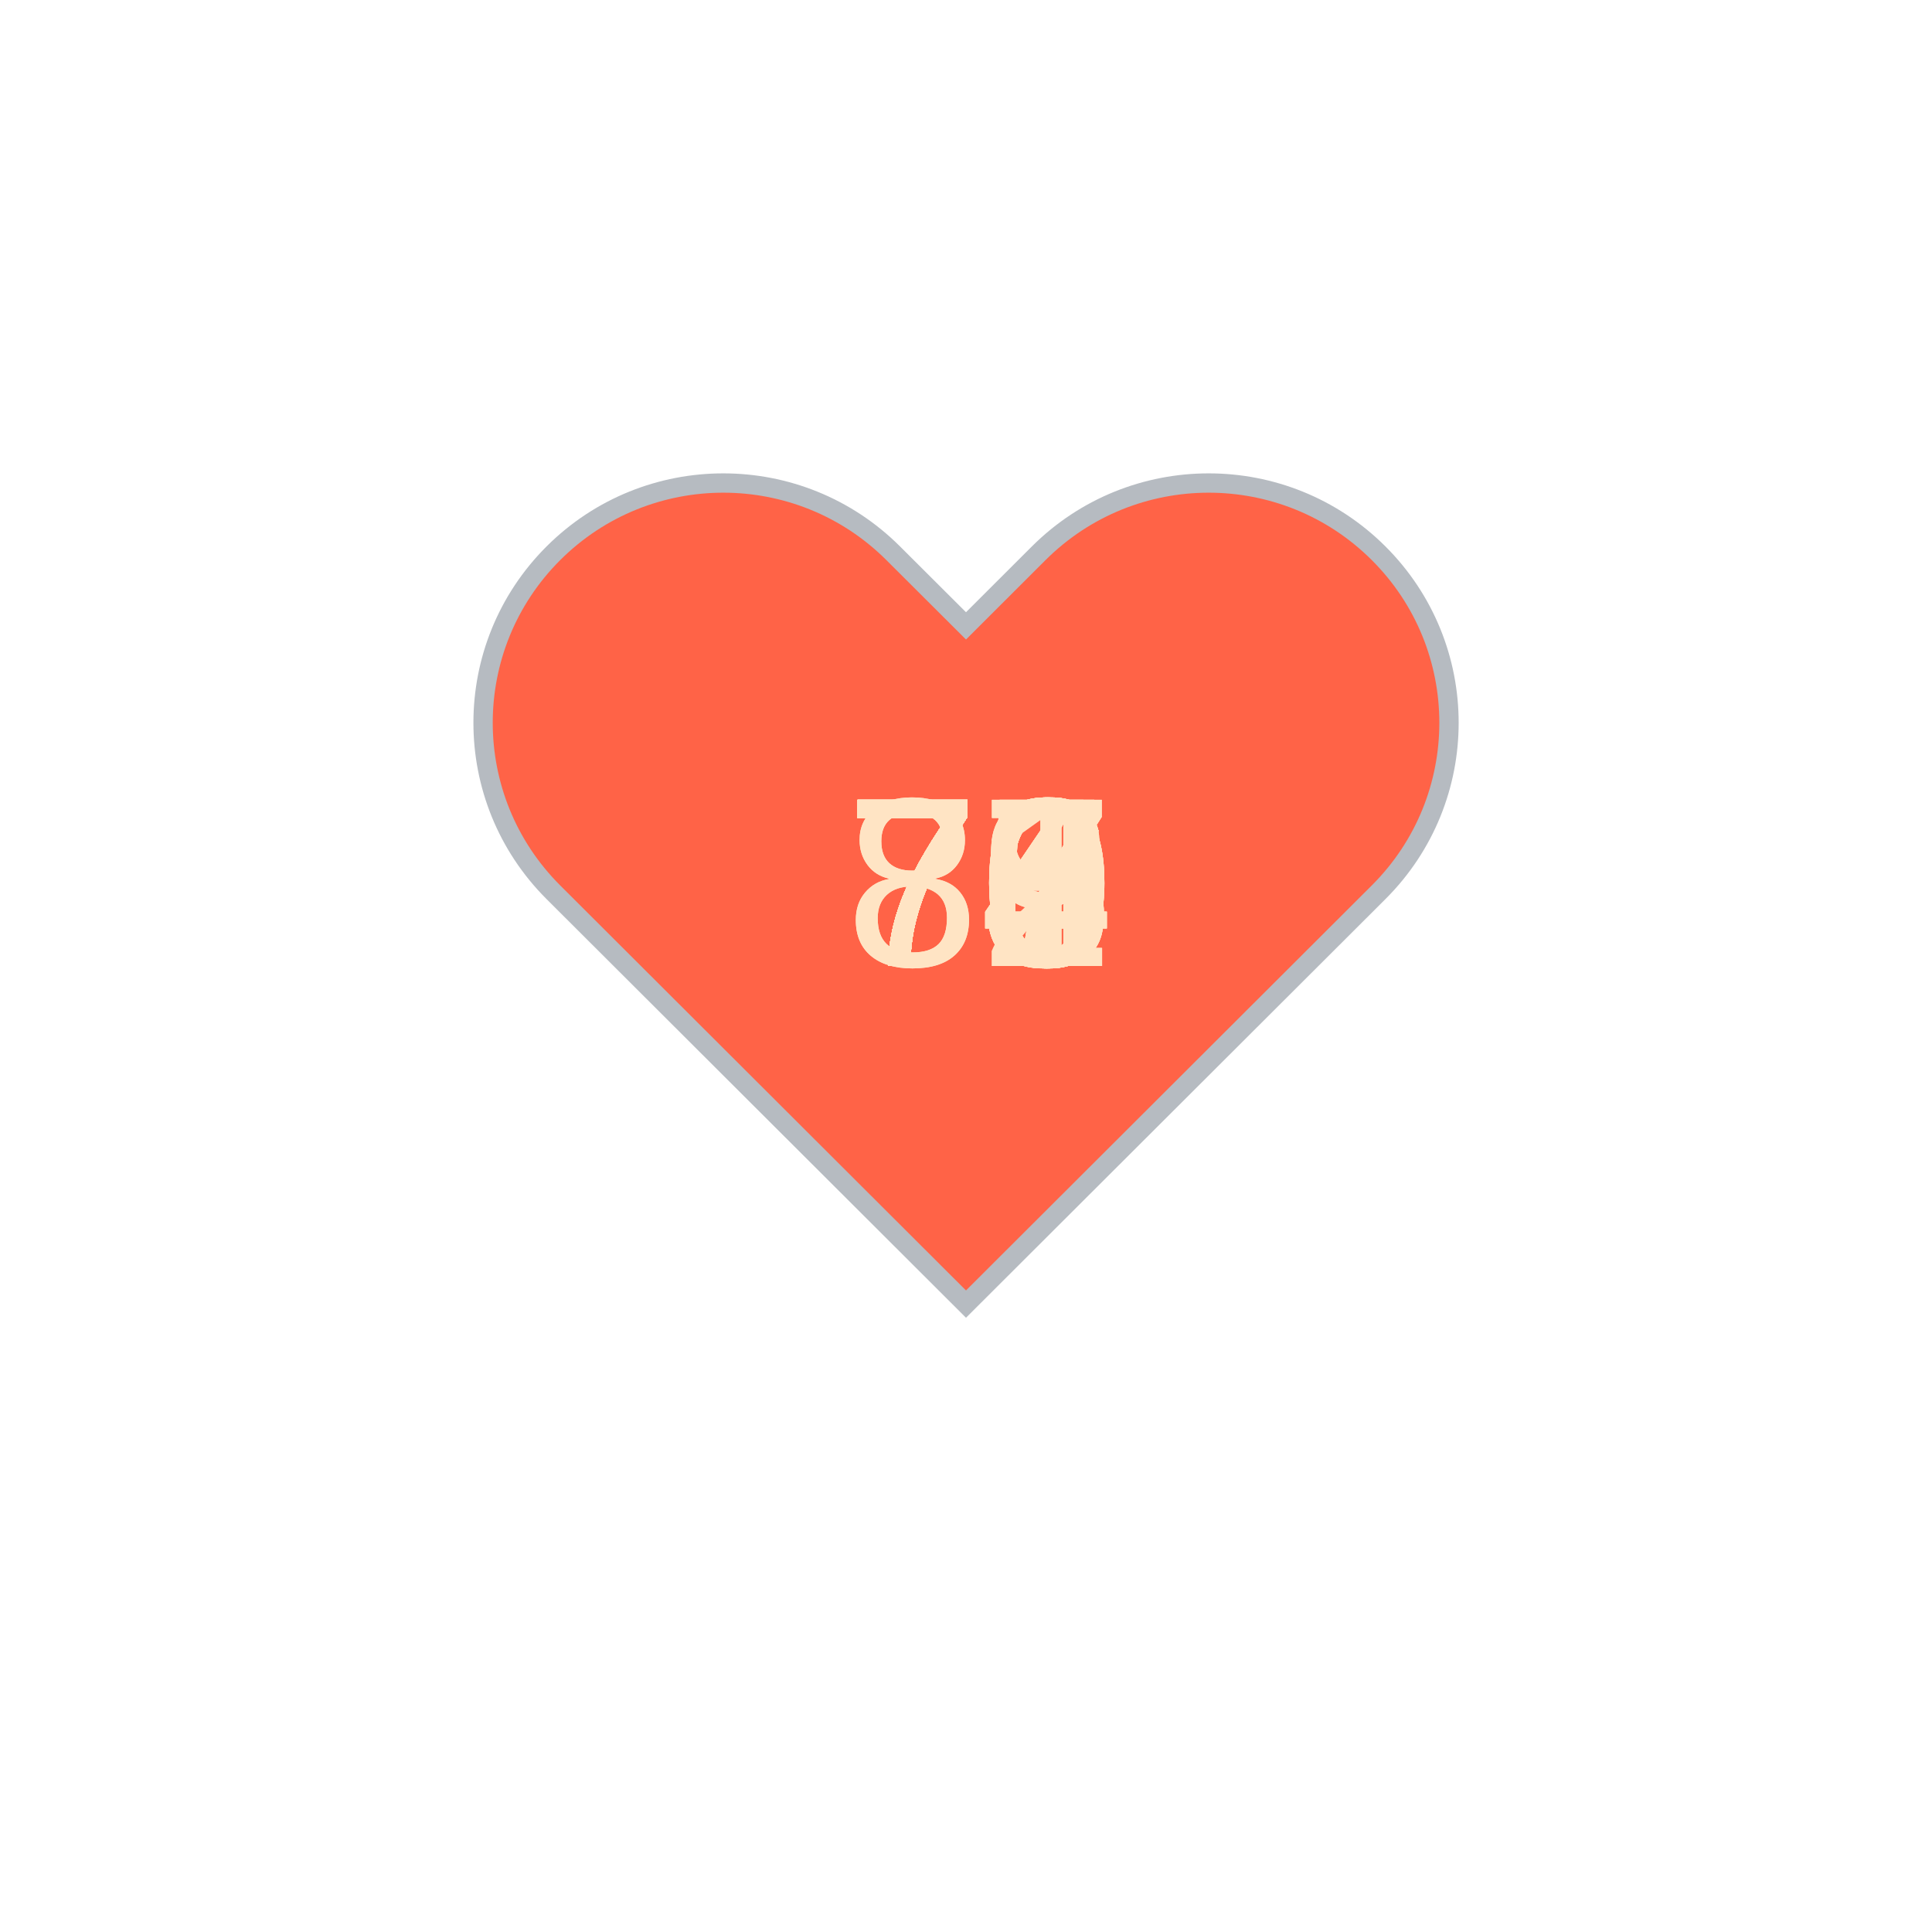
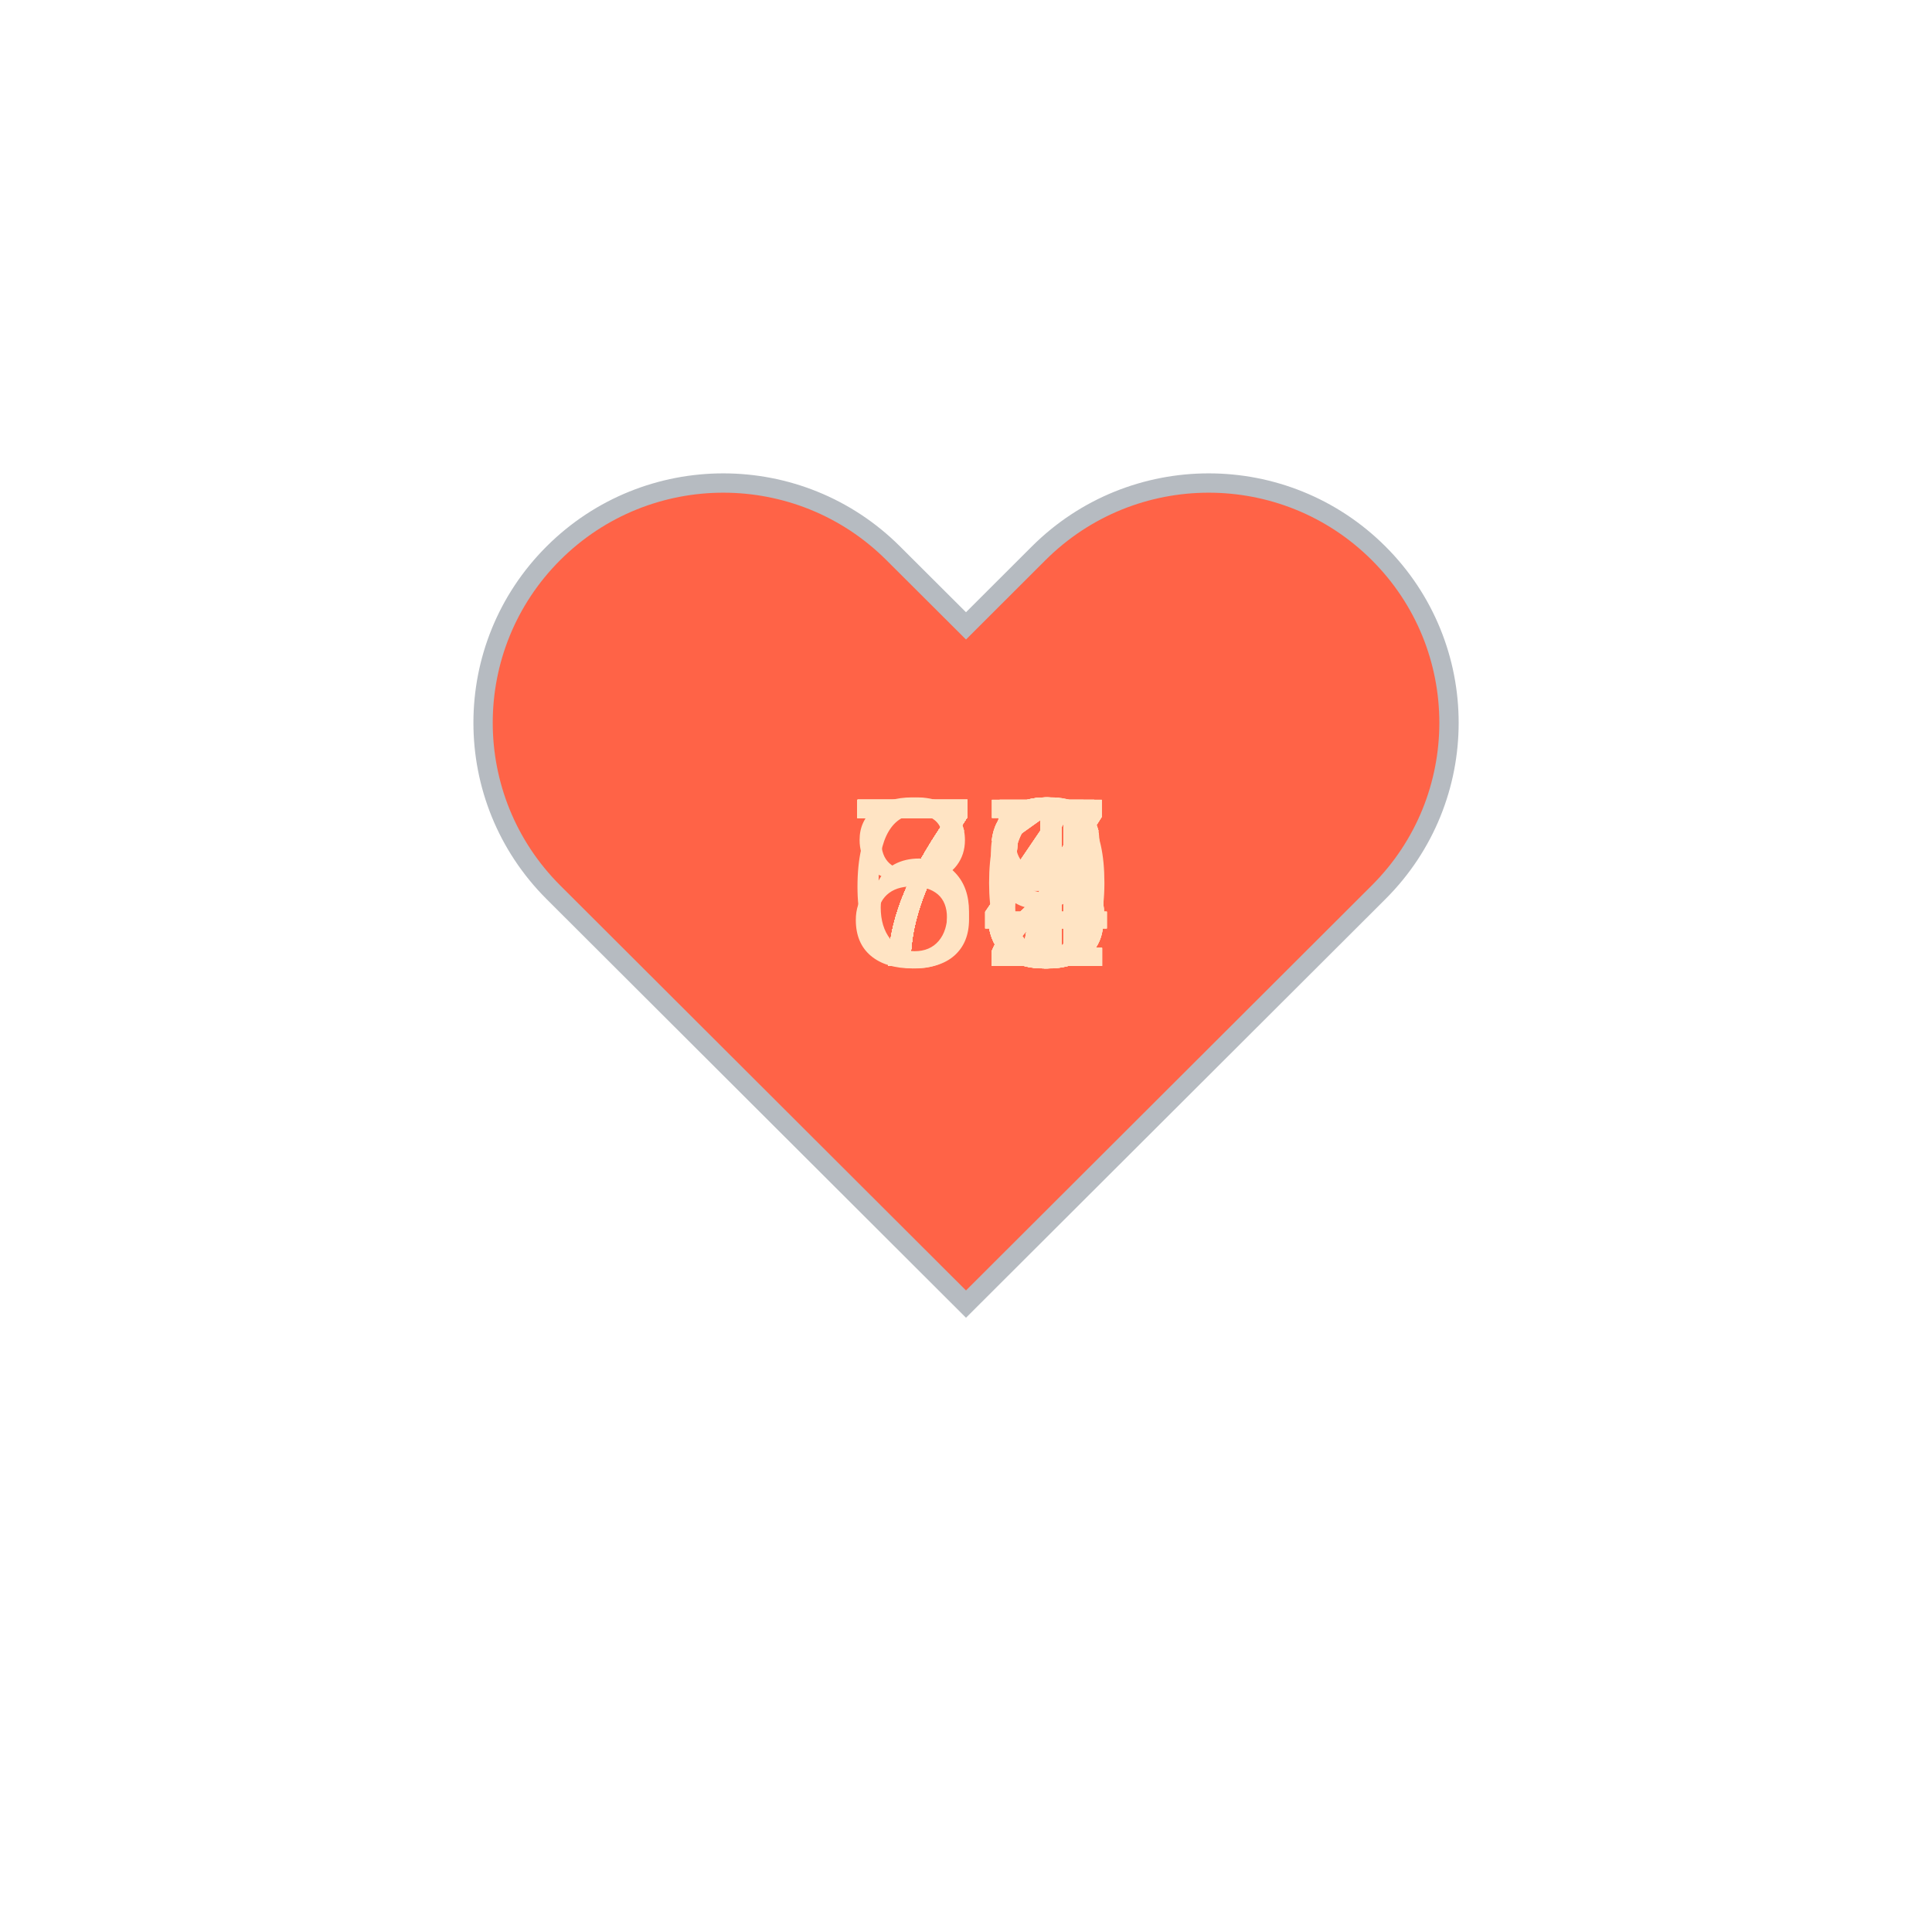
<svg xmlns="http://www.w3.org/2000/svg" baseProfile="full" height="150" version="1.1" viewBox="0,0,200,200" width="150">
  <defs />
  <g transform="translate(100 100)">
    <path d="M92.71,7.27L92.71,7.27c-9.71-9.69-25.46-9.69-35.18,0L50,14.79l-7.54-7.52C32.75-2.42,17-2.42,7.29,7.27v0 c-9.71,9.69-9.71,25.41,0,35.1L50,85l42.71-42.63C102.43,32.68,102.43,16.96,92.71,7.27z" fill="tomato" stroke="#B6BBC1" stroke-width="2" transform="translate(-50 -50)" />
    <animateTransform additive="sum" attributeName="transform" dur="1.2s" repeatCount="indefinite" type="scale" values="1; 1.5; 1.25; 1.5; 1.5; 1;" />
-     <text fill="bisque" style="font-size:25px; font-family:Arial" transform="translate(-12.5 0)">78<animate attributeName="visibility" dur="36.0s" keyTimes="0;0.03;0.07;0.1;0.13;0.17;0.2;0.23;0.27;0.3;0.33;0.37;0.4;0.43;0.47;0.5;0.53;0.57;0.6;0.63;0.67;0.7;0.73;0.77;0.8;0.83;0.87;0.9;0.93;0.97;1.0" repeatCount="indefinite" values="visible;hidden;hidden;hidden;hidden;hidden;hidden;hidden;hidden;hidden;hidden;hidden;hidden;hidden;hidden;hidden;hidden;hidden;hidden;hidden;hidden;hidden;hidden;hidden;hidden;hidden;hidden;hidden;hidden;hidden;hidden" />
+     <text fill="bisque" style="font-size:25px; font-family:Arial" transform="translate(-12.5 0)">77<animate attributeName="visibility" dur="36.0s" keyTimes="0;0.03;0.07;0.1;0.13;0.17;0.2;0.23;0.27;0.3;0.33;0.37;0.4;0.43;0.47;0.5;0.53;0.57;0.6;0.63;0.67;0.7;0.73;0.77;0.8;0.83;0.87;0.9;0.93;0.97;1.0" repeatCount="indefinite" values="visible;hidden;hidden;hidden;hidden;hidden;hidden;hidden;hidden;hidden;hidden;hidden;hidden;hidden;hidden;hidden;hidden;hidden;hidden;hidden;hidden;hidden;hidden;hidden;hidden;hidden;hidden;hidden;hidden;hidden;hidden" />
    </text>
-     <text fill="bisque" style="font-size:25px; font-family:Arial" transform="translate(-12.5 0)">80<animate attributeName="visibility" dur="36.0s" keyTimes="0;0.03;0.07;0.1;0.13;0.17;0.2;0.23;0.27;0.3;0.33;0.37;0.4;0.43;0.47;0.5;0.53;0.57;0.6;0.63;0.67;0.7;0.73;0.77;0.8;0.83;0.87;0.9;0.93;0.97;1.0" repeatCount="indefinite" values="hidden;visible;hidden;hidden;hidden;hidden;hidden;hidden;hidden;hidden;hidden;hidden;hidden;hidden;hidden;hidden;hidden;hidden;hidden;hidden;hidden;hidden;hidden;hidden;hidden;hidden;hidden;hidden;hidden;hidden;hidden" />
+     <text fill="bisque" style="font-size:25px; font-family:Arial" transform="translate(-12.5 0)">77<animate attributeName="visibility" dur="36.0s" keyTimes="0;0.03;0.07;0.1;0.13;0.17;0.2;0.23;0.27;0.3;0.33;0.37;0.4;0.43;0.47;0.5;0.53;0.57;0.6;0.63;0.67;0.7;0.73;0.77;0.8;0.83;0.87;0.9;0.93;0.97;1.0" repeatCount="indefinite" values="hidden;visible;hidden;hidden;hidden;hidden;hidden;hidden;hidden;hidden;hidden;hidden;hidden;hidden;hidden;hidden;hidden;hidden;hidden;hidden;hidden;hidden;hidden;hidden;hidden;hidden;hidden;hidden;hidden;hidden;hidden" />
    </text>
-     <text fill="bisque" style="font-size:25px; font-family:Arial" transform="translate(-12.5 0)">78<animate attributeName="visibility" dur="36.0s" keyTimes="0;0.03;0.07;0.1;0.13;0.17;0.2;0.23;0.27;0.3;0.33;0.37;0.4;0.43;0.47;0.5;0.53;0.57;0.6;0.63;0.67;0.7;0.73;0.77;0.8;0.83;0.87;0.9;0.93;0.97;1.0" repeatCount="indefinite" values="hidden;hidden;visible;hidden;hidden;hidden;hidden;hidden;hidden;hidden;hidden;hidden;hidden;hidden;hidden;hidden;hidden;hidden;hidden;hidden;hidden;hidden;hidden;hidden;hidden;hidden;hidden;hidden;hidden;hidden;hidden" />
+     <text fill="bisque" style="font-size:25px; font-family:Arial" transform="translate(-12.5 0)">74<animate attributeName="visibility" dur="36.0s" keyTimes="0;0.03;0.07;0.1;0.13;0.17;0.2;0.23;0.27;0.3;0.33;0.37;0.4;0.43;0.47;0.5;0.53;0.57;0.6;0.63;0.67;0.7;0.73;0.77;0.8;0.83;0.87;0.9;0.93;0.97;1.0" repeatCount="indefinite" values="hidden;hidden;visible;hidden;hidden;hidden;hidden;hidden;hidden;hidden;hidden;hidden;hidden;hidden;hidden;hidden;hidden;hidden;hidden;hidden;hidden;hidden;hidden;hidden;hidden;hidden;hidden;hidden;hidden;hidden;hidden" />
    </text>
-     <text fill="bisque" style="font-size:25px; font-family:Arial" transform="translate(-12.5 0)">77<animate attributeName="visibility" dur="36.0s" keyTimes="0;0.03;0.07;0.1;0.13;0.17;0.2;0.23;0.27;0.3;0.33;0.37;0.4;0.43;0.47;0.5;0.53;0.57;0.6;0.63;0.67;0.7;0.73;0.77;0.8;0.83;0.87;0.9;0.93;0.97;1.0" repeatCount="indefinite" values="hidden;hidden;hidden;visible;hidden;hidden;hidden;hidden;hidden;hidden;hidden;hidden;hidden;hidden;hidden;hidden;hidden;hidden;hidden;hidden;hidden;hidden;hidden;hidden;hidden;hidden;hidden;hidden;hidden;hidden;hidden" />
+     <text fill="bisque" style="font-size:25px; font-family:Arial" transform="translate(-12.5 0)">75<animate attributeName="visibility" dur="36.0s" keyTimes="0;0.03;0.07;0.1;0.13;0.17;0.2;0.23;0.27;0.3;0.33;0.37;0.4;0.43;0.47;0.5;0.53;0.57;0.6;0.63;0.67;0.7;0.73;0.77;0.8;0.83;0.87;0.9;0.93;0.97;1.0" repeatCount="indefinite" values="hidden;hidden;hidden;visible;hidden;hidden;hidden;hidden;hidden;hidden;hidden;hidden;hidden;hidden;hidden;hidden;hidden;hidden;hidden;hidden;hidden;hidden;hidden;hidden;hidden;hidden;hidden;hidden;hidden;hidden;hidden" />
    </text>
-     <text fill="bisque" style="font-size:25px; font-family:Arial" transform="translate(-12.5 0)">77<animate attributeName="visibility" dur="36.0s" keyTimes="0;0.03;0.07;0.1;0.13;0.17;0.2;0.23;0.27;0.3;0.33;0.37;0.4;0.43;0.47;0.5;0.53;0.57;0.6;0.63;0.67;0.7;0.73;0.77;0.8;0.83;0.87;0.9;0.93;0.97;1.0" repeatCount="indefinite" values="hidden;hidden;hidden;hidden;visible;hidden;hidden;hidden;hidden;hidden;hidden;hidden;hidden;hidden;hidden;hidden;hidden;hidden;hidden;hidden;hidden;hidden;hidden;hidden;hidden;hidden;hidden;hidden;hidden;hidden;hidden" />
+     <text fill="bisque" style="font-size:25px; font-family:Arial" transform="translate(-12.5 0)">75<animate attributeName="visibility" dur="36.0s" keyTimes="0;0.03;0.07;0.1;0.13;0.17;0.2;0.23;0.27;0.3;0.33;0.37;0.4;0.43;0.47;0.5;0.53;0.57;0.6;0.63;0.67;0.7;0.73;0.77;0.8;0.83;0.87;0.9;0.93;0.97;1.0" repeatCount="indefinite" values="hidden;hidden;hidden;hidden;visible;hidden;hidden;hidden;hidden;hidden;hidden;hidden;hidden;hidden;hidden;hidden;hidden;hidden;hidden;hidden;hidden;hidden;hidden;hidden;hidden;hidden;hidden;hidden;hidden;hidden;hidden" />
    </text>
-     <text fill="bisque" style="font-size:25px; font-family:Arial" transform="translate(-12.5 0)">76<animate attributeName="visibility" dur="36.0s" keyTimes="0;0.03;0.07;0.1;0.13;0.17;0.2;0.23;0.27;0.3;0.33;0.37;0.4;0.43;0.47;0.5;0.53;0.57;0.6;0.63;0.67;0.7;0.73;0.77;0.8;0.83;0.87;0.9;0.93;0.97;1.0" repeatCount="indefinite" values="hidden;hidden;hidden;hidden;hidden;visible;hidden;hidden;hidden;hidden;hidden;hidden;hidden;hidden;hidden;hidden;hidden;hidden;hidden;hidden;hidden;hidden;hidden;hidden;hidden;hidden;hidden;hidden;hidden;hidden;hidden" />
+     <text fill="bisque" style="font-size:25px; font-family:Arial" transform="translate(-12.5 0)">74<animate attributeName="visibility" dur="36.0s" keyTimes="0;0.03;0.07;0.1;0.13;0.17;0.2;0.23;0.27;0.3;0.33;0.37;0.4;0.43;0.47;0.5;0.53;0.57;0.6;0.63;0.67;0.7;0.73;0.77;0.8;0.83;0.87;0.9;0.93;0.97;1.0" repeatCount="indefinite" values="hidden;hidden;hidden;hidden;hidden;visible;hidden;hidden;hidden;hidden;hidden;hidden;hidden;hidden;hidden;hidden;hidden;hidden;hidden;hidden;hidden;hidden;hidden;hidden;hidden;hidden;hidden;hidden;hidden;hidden;hidden" />
    </text>
-     <text fill="bisque" style="font-size:25px; font-family:Arial" transform="translate(-12.5 0)">74<animate attributeName="visibility" dur="36.0s" keyTimes="0;0.03;0.07;0.1;0.13;0.17;0.2;0.23;0.27;0.3;0.33;0.37;0.4;0.43;0.47;0.5;0.53;0.57;0.6;0.63;0.67;0.7;0.73;0.77;0.8;0.83;0.87;0.9;0.93;0.97;1.0" repeatCount="indefinite" values="hidden;hidden;hidden;hidden;hidden;hidden;visible;hidden;hidden;hidden;hidden;hidden;hidden;hidden;hidden;hidden;hidden;hidden;hidden;hidden;hidden;hidden;hidden;hidden;hidden;hidden;hidden;hidden;hidden;hidden;hidden" />
+     <text fill="bisque" style="font-size:25px; font-family:Arial" transform="translate(-12.5 0)">75<animate attributeName="visibility" dur="36.0s" keyTimes="0;0.03;0.07;0.1;0.13;0.17;0.2;0.23;0.27;0.3;0.33;0.37;0.4;0.43;0.47;0.5;0.53;0.57;0.6;0.63;0.67;0.7;0.73;0.77;0.8;0.83;0.87;0.9;0.93;0.97;1.0" repeatCount="indefinite" values="hidden;hidden;hidden;hidden;hidden;hidden;visible;hidden;hidden;hidden;hidden;hidden;hidden;hidden;hidden;hidden;hidden;hidden;hidden;hidden;hidden;hidden;hidden;hidden;hidden;hidden;hidden;hidden;hidden;hidden;hidden" />
    </text>
-     <text fill="bisque" style="font-size:25px; font-family:Arial" transform="translate(-12.5 0)">76<animate attributeName="visibility" dur="36.0s" keyTimes="0;0.03;0.07;0.1;0.13;0.17;0.2;0.23;0.27;0.3;0.33;0.37;0.4;0.43;0.47;0.5;0.53;0.57;0.6;0.63;0.67;0.7;0.73;0.77;0.8;0.83;0.87;0.9;0.93;0.97;1.0" repeatCount="indefinite" values="hidden;hidden;hidden;hidden;hidden;hidden;hidden;visible;hidden;hidden;hidden;hidden;hidden;hidden;hidden;hidden;hidden;hidden;hidden;hidden;hidden;hidden;hidden;hidden;hidden;hidden;hidden;hidden;hidden;hidden;hidden" />
+     <text fill="bisque" style="font-size:25px; font-family:Arial" transform="translate(-12.5 0)">77<animate attributeName="visibility" dur="36.0s" keyTimes="0;0.03;0.07;0.1;0.13;0.17;0.2;0.23;0.27;0.3;0.33;0.37;0.4;0.43;0.47;0.5;0.53;0.57;0.6;0.63;0.67;0.7;0.73;0.77;0.8;0.83;0.87;0.9;0.93;0.97;1.0" repeatCount="indefinite" values="hidden;hidden;hidden;hidden;hidden;hidden;hidden;visible;hidden;hidden;hidden;hidden;hidden;hidden;hidden;hidden;hidden;hidden;hidden;hidden;hidden;hidden;hidden;hidden;hidden;hidden;hidden;hidden;hidden;hidden;hidden" />
    </text>
-     <text fill="bisque" style="font-size:25px; font-family:Arial" transform="translate(-12.5 0)">75<animate attributeName="visibility" dur="36.0s" keyTimes="0;0.03;0.07;0.1;0.13;0.17;0.2;0.23;0.27;0.3;0.33;0.37;0.4;0.43;0.47;0.5;0.53;0.57;0.6;0.63;0.67;0.7;0.73;0.77;0.8;0.83;0.87;0.9;0.93;0.97;1.0" repeatCount="indefinite" values="hidden;hidden;hidden;hidden;hidden;hidden;hidden;hidden;visible;hidden;hidden;hidden;hidden;hidden;hidden;hidden;hidden;hidden;hidden;hidden;hidden;hidden;hidden;hidden;hidden;hidden;hidden;hidden;hidden;hidden;hidden" />
+     <text fill="bisque" style="font-size:25px; font-family:Arial" transform="translate(-12.5 0)">83<animate attributeName="visibility" dur="36.0s" keyTimes="0;0.03;0.07;0.1;0.13;0.17;0.2;0.23;0.27;0.3;0.33;0.37;0.4;0.43;0.47;0.5;0.53;0.57;0.6;0.63;0.67;0.7;0.73;0.77;0.8;0.83;0.87;0.9;0.93;0.97;1.0" repeatCount="indefinite" values="hidden;hidden;hidden;hidden;hidden;hidden;hidden;hidden;visible;hidden;hidden;hidden;hidden;hidden;hidden;hidden;hidden;hidden;hidden;hidden;hidden;hidden;hidden;hidden;hidden;hidden;hidden;hidden;hidden;hidden;hidden" />
    </text>
-     <text fill="bisque" style="font-size:25px; font-family:Arial" transform="translate(-12.5 0)">73<animate attributeName="visibility" dur="36.0s" keyTimes="0;0.03;0.07;0.1;0.13;0.17;0.2;0.23;0.27;0.3;0.33;0.37;0.4;0.43;0.47;0.5;0.53;0.57;0.6;0.63;0.67;0.7;0.73;0.77;0.8;0.83;0.87;0.9;0.93;0.97;1.0" repeatCount="indefinite" values="hidden;hidden;hidden;hidden;hidden;hidden;hidden;hidden;hidden;visible;hidden;hidden;hidden;hidden;hidden;hidden;hidden;hidden;hidden;hidden;hidden;hidden;hidden;hidden;hidden;hidden;hidden;hidden;hidden;hidden;hidden" />
+     <text fill="bisque" style="font-size:25px; font-family:Arial" transform="translate(-12.5 0)">78<animate attributeName="visibility" dur="36.0s" keyTimes="0;0.03;0.07;0.1;0.13;0.17;0.2;0.23;0.27;0.3;0.33;0.37;0.4;0.43;0.47;0.5;0.53;0.57;0.6;0.63;0.67;0.7;0.73;0.77;0.8;0.83;0.87;0.9;0.93;0.97;1.0" repeatCount="indefinite" values="hidden;hidden;hidden;hidden;hidden;hidden;hidden;hidden;hidden;visible;hidden;hidden;hidden;hidden;hidden;hidden;hidden;hidden;hidden;hidden;hidden;hidden;hidden;hidden;hidden;hidden;hidden;hidden;hidden;hidden;hidden" />
    </text>
-     <text fill="bisque" style="font-size:25px; font-family:Arial" transform="translate(-12.5 0)">76<animate attributeName="visibility" dur="36.0s" keyTimes="0;0.03;0.07;0.1;0.13;0.17;0.2;0.23;0.27;0.3;0.33;0.37;0.4;0.43;0.47;0.5;0.53;0.57;0.6;0.63;0.67;0.7;0.73;0.77;0.8;0.83;0.87;0.9;0.93;0.97;1.0" repeatCount="indefinite" values="hidden;hidden;hidden;hidden;hidden;hidden;hidden;hidden;hidden;hidden;visible;hidden;hidden;hidden;hidden;hidden;hidden;hidden;hidden;hidden;hidden;hidden;hidden;hidden;hidden;hidden;hidden;hidden;hidden;hidden;hidden" />
+     <text fill="bisque" style="font-size:25px; font-family:Arial" transform="translate(-12.5 0)">69<animate attributeName="visibility" dur="36.0s" keyTimes="0;0.03;0.07;0.1;0.13;0.17;0.2;0.23;0.27;0.3;0.33;0.37;0.4;0.43;0.47;0.5;0.53;0.57;0.6;0.63;0.67;0.7;0.73;0.77;0.8;0.83;0.87;0.9;0.93;0.97;1.0" repeatCount="indefinite" values="hidden;hidden;hidden;hidden;hidden;hidden;hidden;hidden;hidden;hidden;visible;hidden;hidden;hidden;hidden;hidden;hidden;hidden;hidden;hidden;hidden;hidden;hidden;hidden;hidden;hidden;hidden;hidden;hidden;hidden;hidden" />
    </text>
-     <text fill="bisque" style="font-size:25px; font-family:Arial" transform="translate(-12.5 0)">74<animate attributeName="visibility" dur="36.0s" keyTimes="0;0.03;0.07;0.1;0.13;0.17;0.2;0.23;0.27;0.3;0.33;0.37;0.4;0.43;0.47;0.5;0.53;0.57;0.6;0.63;0.67;0.7;0.73;0.77;0.8;0.83;0.87;0.9;0.93;0.97;1.0" repeatCount="indefinite" values="hidden;hidden;hidden;hidden;hidden;hidden;hidden;hidden;hidden;hidden;hidden;visible;hidden;hidden;hidden;hidden;hidden;hidden;hidden;hidden;hidden;hidden;hidden;hidden;hidden;hidden;hidden;hidden;hidden;hidden;hidden" />
+     <text fill="bisque" style="font-size:25px; font-family:Arial" transform="translate(-12.5 0)">73<animate attributeName="visibility" dur="36.0s" keyTimes="0;0.03;0.07;0.1;0.13;0.17;0.2;0.23;0.27;0.3;0.33;0.37;0.4;0.43;0.47;0.5;0.53;0.57;0.6;0.63;0.67;0.7;0.73;0.77;0.8;0.83;0.87;0.9;0.93;0.97;1.0" repeatCount="indefinite" values="hidden;hidden;hidden;hidden;hidden;hidden;hidden;hidden;hidden;hidden;hidden;visible;hidden;hidden;hidden;hidden;hidden;hidden;hidden;hidden;hidden;hidden;hidden;hidden;hidden;hidden;hidden;hidden;hidden;hidden;hidden" />
    </text>
-     <text fill="bisque" style="font-size:25px; font-family:Arial" transform="translate(-12.5 0)">80<animate attributeName="visibility" dur="36.0s" keyTimes="0;0.03;0.07;0.1;0.13;0.17;0.2;0.23;0.27;0.3;0.33;0.37;0.4;0.43;0.47;0.5;0.53;0.57;0.6;0.63;0.67;0.7;0.73;0.77;0.8;0.83;0.87;0.9;0.93;0.97;1.0" repeatCount="indefinite" values="hidden;hidden;hidden;hidden;hidden;hidden;hidden;hidden;hidden;hidden;hidden;hidden;visible;hidden;hidden;hidden;hidden;hidden;hidden;hidden;hidden;hidden;hidden;hidden;hidden;hidden;hidden;hidden;hidden;hidden;hidden" />
+     <text fill="bisque" style="font-size:25px; font-family:Arial" transform="translate(-12.5 0)">72<animate attributeName="visibility" dur="36.0s" keyTimes="0;0.03;0.07;0.1;0.13;0.17;0.2;0.23;0.27;0.3;0.33;0.37;0.4;0.43;0.47;0.5;0.53;0.57;0.6;0.63;0.67;0.7;0.73;0.77;0.8;0.83;0.87;0.9;0.93;0.97;1.0" repeatCount="indefinite" values="hidden;hidden;hidden;hidden;hidden;hidden;hidden;hidden;hidden;hidden;hidden;hidden;visible;hidden;hidden;hidden;hidden;hidden;hidden;hidden;hidden;hidden;hidden;hidden;hidden;hidden;hidden;hidden;hidden;hidden;hidden" />
    </text>
-     <text fill="bisque" style="font-size:25px; font-family:Arial" transform="translate(-12.5 0)">77<animate attributeName="visibility" dur="36.0s" keyTimes="0;0.03;0.07;0.1;0.13;0.17;0.2;0.23;0.27;0.3;0.33;0.37;0.4;0.43;0.47;0.5;0.53;0.57;0.6;0.63;0.67;0.7;0.73;0.77;0.8;0.83;0.87;0.9;0.93;0.97;1.0" repeatCount="indefinite" values="hidden;hidden;hidden;hidden;hidden;hidden;hidden;hidden;hidden;hidden;hidden;hidden;hidden;visible;hidden;hidden;hidden;hidden;hidden;hidden;hidden;hidden;hidden;hidden;hidden;hidden;hidden;hidden;hidden;hidden;hidden" />
+     <text fill="bisque" style="font-size:25px; font-family:Arial" transform="translate(-12.5 0)">75<animate attributeName="visibility" dur="36.0s" keyTimes="0;0.03;0.07;0.1;0.13;0.17;0.2;0.23;0.27;0.3;0.33;0.37;0.4;0.43;0.47;0.5;0.53;0.57;0.6;0.63;0.67;0.7;0.73;0.77;0.8;0.83;0.87;0.9;0.93;0.97;1.0" repeatCount="indefinite" values="hidden;hidden;hidden;hidden;hidden;hidden;hidden;hidden;hidden;hidden;hidden;hidden;hidden;visible;hidden;hidden;hidden;hidden;hidden;hidden;hidden;hidden;hidden;hidden;hidden;hidden;hidden;hidden;hidden;hidden;hidden" />
    </text>
-     <text fill="bisque" style="font-size:25px; font-family:Arial" transform="translate(-12.5 0)">79<animate attributeName="visibility" dur="36.0s" keyTimes="0;0.03;0.07;0.1;0.13;0.17;0.2;0.23;0.27;0.3;0.33;0.37;0.4;0.43;0.47;0.5;0.53;0.57;0.6;0.63;0.67;0.7;0.73;0.77;0.8;0.83;0.87;0.9;0.93;0.97;1.0" repeatCount="indefinite" values="hidden;hidden;hidden;hidden;hidden;hidden;hidden;hidden;hidden;hidden;hidden;hidden;hidden;hidden;visible;hidden;hidden;hidden;hidden;hidden;hidden;hidden;hidden;hidden;hidden;hidden;hidden;hidden;hidden;hidden;hidden" />
+     <text fill="bisque" style="font-size:25px; font-family:Arial" transform="translate(-12.5 0)">77<animate attributeName="visibility" dur="36.0s" keyTimes="0;0.03;0.07;0.1;0.13;0.17;0.2;0.23;0.27;0.3;0.33;0.37;0.4;0.43;0.47;0.5;0.53;0.57;0.6;0.63;0.67;0.7;0.73;0.77;0.8;0.83;0.87;0.9;0.93;0.97;1.0" repeatCount="indefinite" values="hidden;hidden;hidden;hidden;hidden;hidden;hidden;hidden;hidden;hidden;hidden;hidden;hidden;hidden;visible;hidden;hidden;hidden;hidden;hidden;hidden;hidden;hidden;hidden;hidden;hidden;hidden;hidden;hidden;hidden;hidden" />
    </text>
-     <text fill="bisque" style="font-size:25px; font-family:Arial" transform="translate(-12.5 0)">79<animate attributeName="visibility" dur="36.0s" keyTimes="0;0.03;0.07;0.1;0.13;0.17;0.2;0.23;0.27;0.3;0.33;0.37;0.4;0.43;0.47;0.5;0.53;0.57;0.6;0.63;0.67;0.7;0.73;0.77;0.8;0.83;0.87;0.9;0.93;0.97;1.0" repeatCount="indefinite" values="hidden;hidden;hidden;hidden;hidden;hidden;hidden;hidden;hidden;hidden;hidden;hidden;hidden;hidden;hidden;visible;hidden;hidden;hidden;hidden;hidden;hidden;hidden;hidden;hidden;hidden;hidden;hidden;hidden;hidden;hidden" />
+     <text fill="bisque" style="font-size:25px; font-family:Arial" transform="translate(-12.5 0)">76<animate attributeName="visibility" dur="36.0s" keyTimes="0;0.03;0.07;0.1;0.13;0.17;0.2;0.23;0.27;0.3;0.33;0.37;0.4;0.43;0.47;0.5;0.53;0.57;0.6;0.63;0.67;0.7;0.73;0.77;0.8;0.83;0.87;0.9;0.93;0.97;1.0" repeatCount="indefinite" values="hidden;hidden;hidden;hidden;hidden;hidden;hidden;hidden;hidden;hidden;hidden;hidden;hidden;hidden;hidden;visible;hidden;hidden;hidden;hidden;hidden;hidden;hidden;hidden;hidden;hidden;hidden;hidden;hidden;hidden;hidden" />
    </text>
    <text fill="bisque" style="font-size:25px; font-family:Arial" transform="translate(-12.5 0)">75<animate attributeName="visibility" dur="36.0s" keyTimes="0;0.03;0.07;0.1;0.13;0.17;0.2;0.23;0.27;0.3;0.33;0.37;0.4;0.43;0.47;0.5;0.53;0.57;0.6;0.63;0.67;0.7;0.73;0.77;0.8;0.83;0.87;0.9;0.93;0.97;1.0" repeatCount="indefinite" values="hidden;hidden;hidden;hidden;hidden;hidden;hidden;hidden;hidden;hidden;hidden;hidden;hidden;hidden;hidden;hidden;visible;hidden;hidden;hidden;hidden;hidden;hidden;hidden;hidden;hidden;hidden;hidden;hidden;hidden;hidden" />
    </text>
-     <text fill="bisque" style="font-size:25px; font-family:Arial" transform="translate(-12.5 0)">75<animate attributeName="visibility" dur="36.0s" keyTimes="0;0.03;0.07;0.1;0.13;0.17;0.2;0.23;0.27;0.3;0.33;0.37;0.4;0.43;0.47;0.5;0.53;0.57;0.6;0.63;0.67;0.7;0.73;0.77;0.8;0.83;0.87;0.9;0.93;0.97;1.0" repeatCount="indefinite" values="hidden;hidden;hidden;hidden;hidden;hidden;hidden;hidden;hidden;hidden;hidden;hidden;hidden;hidden;hidden;hidden;hidden;visible;hidden;hidden;hidden;hidden;hidden;hidden;hidden;hidden;hidden;hidden;hidden;hidden;hidden" />
+     <text fill="bisque" style="font-size:25px; font-family:Arial" transform="translate(-12.5 0)">71<animate attributeName="visibility" dur="36.0s" keyTimes="0;0.03;0.07;0.1;0.13;0.17;0.2;0.23;0.27;0.3;0.33;0.37;0.4;0.43;0.47;0.5;0.53;0.57;0.6;0.63;0.67;0.7;0.73;0.77;0.8;0.83;0.87;0.9;0.93;0.97;1.0" repeatCount="indefinite" values="hidden;hidden;hidden;hidden;hidden;hidden;hidden;hidden;hidden;hidden;hidden;hidden;hidden;hidden;hidden;hidden;hidden;visible;hidden;hidden;hidden;hidden;hidden;hidden;hidden;hidden;hidden;hidden;hidden;hidden;hidden" />
    </text>
-     <text fill="bisque" style="font-size:25px; font-family:Arial" transform="translate(-12.5 0)">76<animate attributeName="visibility" dur="36.0s" keyTimes="0;0.03;0.07;0.1;0.13;0.17;0.2;0.23;0.27;0.3;0.33;0.37;0.4;0.43;0.47;0.5;0.53;0.57;0.6;0.63;0.67;0.7;0.73;0.77;0.8;0.83;0.87;0.9;0.93;0.97;1.0" repeatCount="indefinite" values="hidden;hidden;hidden;hidden;hidden;hidden;hidden;hidden;hidden;hidden;hidden;hidden;hidden;hidden;hidden;hidden;hidden;hidden;visible;hidden;hidden;hidden;hidden;hidden;hidden;hidden;hidden;hidden;hidden;hidden;hidden" />
+     <text fill="bisque" style="font-size:25px; font-family:Arial" transform="translate(-12.5 0)">75<animate attributeName="visibility" dur="36.0s" keyTimes="0;0.03;0.07;0.1;0.13;0.17;0.2;0.23;0.27;0.3;0.33;0.37;0.4;0.43;0.47;0.5;0.53;0.57;0.6;0.63;0.67;0.7;0.73;0.77;0.8;0.83;0.87;0.9;0.93;0.97;1.0" repeatCount="indefinite" values="hidden;hidden;hidden;hidden;hidden;hidden;hidden;hidden;hidden;hidden;hidden;hidden;hidden;hidden;hidden;hidden;hidden;hidden;visible;hidden;hidden;hidden;hidden;hidden;hidden;hidden;hidden;hidden;hidden;hidden;hidden" />
    </text>
-     <text fill="bisque" style="font-size:25px; font-family:Arial" transform="translate(-12.5 0)">76<animate attributeName="visibility" dur="36.0s" keyTimes="0;0.03;0.07;0.1;0.13;0.17;0.2;0.23;0.27;0.3;0.33;0.37;0.4;0.43;0.47;0.5;0.53;0.57;0.6;0.63;0.67;0.7;0.73;0.77;0.8;0.83;0.87;0.9;0.93;0.97;1.0" repeatCount="indefinite" values="hidden;hidden;hidden;hidden;hidden;hidden;hidden;hidden;hidden;hidden;hidden;hidden;hidden;hidden;hidden;hidden;hidden;hidden;hidden;visible;hidden;hidden;hidden;hidden;hidden;hidden;hidden;hidden;hidden;hidden;hidden" />
+     <text fill="bisque" style="font-size:25px; font-family:Arial" transform="translate(-12.5 0)">74<animate attributeName="visibility" dur="36.0s" keyTimes="0;0.03;0.07;0.1;0.13;0.17;0.2;0.23;0.27;0.3;0.33;0.37;0.4;0.43;0.47;0.5;0.53;0.57;0.6;0.63;0.67;0.7;0.73;0.77;0.8;0.83;0.87;0.9;0.93;0.97;1.0" repeatCount="indefinite" values="hidden;hidden;hidden;hidden;hidden;hidden;hidden;hidden;hidden;hidden;hidden;hidden;hidden;hidden;hidden;hidden;hidden;hidden;hidden;visible;hidden;hidden;hidden;hidden;hidden;hidden;hidden;hidden;hidden;hidden;hidden" />
    </text>
-     <text fill="bisque" style="font-size:25px; font-family:Arial" transform="translate(-12.5 0)">73<animate attributeName="visibility" dur="36.0s" keyTimes="0;0.03;0.07;0.1;0.13;0.17;0.2;0.23;0.27;0.3;0.33;0.37;0.4;0.43;0.47;0.5;0.53;0.57;0.6;0.63;0.67;0.7;0.73;0.77;0.8;0.83;0.87;0.9;0.93;0.97;1.0" repeatCount="indefinite" values="hidden;hidden;hidden;hidden;hidden;hidden;hidden;hidden;hidden;hidden;hidden;hidden;hidden;hidden;hidden;hidden;hidden;hidden;hidden;hidden;visible;hidden;hidden;hidden;hidden;hidden;hidden;hidden;hidden;hidden;hidden" />
+     <text fill="bisque" style="font-size:25px; font-family:Arial" transform="translate(-12.5 0)">72<animate attributeName="visibility" dur="36.0s" keyTimes="0;0.03;0.07;0.1;0.13;0.17;0.2;0.23;0.27;0.3;0.33;0.37;0.4;0.43;0.47;0.5;0.53;0.57;0.6;0.63;0.67;0.7;0.73;0.77;0.8;0.83;0.87;0.9;0.93;0.97;1.0" repeatCount="indefinite" values="hidden;hidden;hidden;hidden;hidden;hidden;hidden;hidden;hidden;hidden;hidden;hidden;hidden;hidden;hidden;hidden;hidden;hidden;hidden;hidden;visible;hidden;hidden;hidden;hidden;hidden;hidden;hidden;hidden;hidden;hidden" />
    </text>
-     <text fill="bisque" style="font-size:25px; font-family:Arial" transform="translate(-12.5 0)">71<animate attributeName="visibility" dur="36.0s" keyTimes="0;0.03;0.07;0.1;0.13;0.17;0.2;0.23;0.27;0.3;0.33;0.37;0.4;0.43;0.47;0.5;0.53;0.57;0.6;0.63;0.67;0.7;0.73;0.77;0.8;0.83;0.87;0.9;0.93;0.97;1.0" repeatCount="indefinite" values="hidden;hidden;hidden;hidden;hidden;hidden;hidden;hidden;hidden;hidden;hidden;hidden;hidden;hidden;hidden;hidden;hidden;hidden;hidden;hidden;hidden;visible;hidden;hidden;hidden;hidden;hidden;hidden;hidden;hidden;hidden" />
+     <text fill="bisque" style="font-size:25px; font-family:Arial" transform="translate(-12.5 0)">72<animate attributeName="visibility" dur="36.0s" keyTimes="0;0.03;0.07;0.1;0.13;0.17;0.2;0.23;0.27;0.3;0.33;0.37;0.4;0.43;0.47;0.5;0.53;0.57;0.6;0.63;0.67;0.7;0.73;0.77;0.8;0.83;0.87;0.9;0.93;0.97;1.0" repeatCount="indefinite" values="hidden;hidden;hidden;hidden;hidden;hidden;hidden;hidden;hidden;hidden;hidden;hidden;hidden;hidden;hidden;hidden;hidden;hidden;hidden;hidden;hidden;visible;hidden;hidden;hidden;hidden;hidden;hidden;hidden;hidden;hidden" />
    </text>
-     <text fill="bisque" style="font-size:25px; font-family:Arial" transform="translate(-12.5 0)">70<animate attributeName="visibility" dur="36.0s" keyTimes="0;0.03;0.07;0.1;0.13;0.17;0.2;0.23;0.27;0.3;0.33;0.37;0.4;0.43;0.47;0.5;0.53;0.57;0.6;0.63;0.67;0.7;0.73;0.77;0.8;0.83;0.87;0.9;0.93;0.97;1.0" repeatCount="indefinite" values="hidden;hidden;hidden;hidden;hidden;hidden;hidden;hidden;hidden;hidden;hidden;hidden;hidden;hidden;hidden;hidden;hidden;hidden;hidden;hidden;hidden;hidden;visible;hidden;hidden;hidden;hidden;hidden;hidden;hidden;hidden" />
+     <text fill="bisque" style="font-size:25px; font-family:Arial" transform="translate(-12.5 0)">73<animate attributeName="visibility" dur="36.0s" keyTimes="0;0.03;0.07;0.1;0.13;0.17;0.2;0.23;0.27;0.3;0.33;0.37;0.4;0.43;0.47;0.5;0.53;0.57;0.6;0.63;0.67;0.7;0.73;0.77;0.8;0.83;0.87;0.9;0.93;0.97;1.0" repeatCount="indefinite" values="hidden;hidden;hidden;hidden;hidden;hidden;hidden;hidden;hidden;hidden;hidden;hidden;hidden;hidden;hidden;hidden;hidden;hidden;hidden;hidden;hidden;hidden;visible;hidden;hidden;hidden;hidden;hidden;hidden;hidden;hidden" />
    </text>
    <text fill="bisque" style="font-size:25px; font-family:Arial" transform="translate(-12.5 0)">70<animate attributeName="visibility" dur="36.0s" keyTimes="0;0.03;0.07;0.1;0.13;0.17;0.2;0.23;0.27;0.3;0.33;0.37;0.4;0.43;0.47;0.5;0.53;0.57;0.6;0.63;0.67;0.7;0.73;0.77;0.8;0.83;0.87;0.9;0.93;0.97;1.0" repeatCount="indefinite" values="hidden;hidden;hidden;hidden;hidden;hidden;hidden;hidden;hidden;hidden;hidden;hidden;hidden;hidden;hidden;hidden;hidden;hidden;hidden;hidden;hidden;hidden;hidden;visible;hidden;hidden;hidden;hidden;hidden;hidden;hidden" />
    </text>
-     <text fill="bisque" style="font-size:25px; font-family:Arial" transform="translate(-12.5 0)">72<animate attributeName="visibility" dur="36.0s" keyTimes="0;0.03;0.07;0.1;0.13;0.17;0.2;0.23;0.27;0.3;0.33;0.37;0.4;0.43;0.47;0.5;0.53;0.57;0.6;0.63;0.67;0.7;0.73;0.77;0.8;0.83;0.87;0.9;0.93;0.97;1.0" repeatCount="indefinite" values="hidden;hidden;hidden;hidden;hidden;hidden;hidden;hidden;hidden;hidden;hidden;hidden;hidden;hidden;hidden;hidden;hidden;hidden;hidden;hidden;hidden;hidden;hidden;hidden;visible;hidden;hidden;hidden;hidden;hidden;hidden" />
+     <text fill="bisque" style="font-size:25px; font-family:Arial" transform="translate(-12.5 0)">71<animate attributeName="visibility" dur="36.0s" keyTimes="0;0.03;0.07;0.1;0.13;0.17;0.2;0.23;0.27;0.3;0.33;0.37;0.4;0.43;0.47;0.5;0.53;0.57;0.6;0.63;0.67;0.7;0.73;0.77;0.8;0.83;0.87;0.9;0.93;0.97;1.0" repeatCount="indefinite" values="hidden;hidden;hidden;hidden;hidden;hidden;hidden;hidden;hidden;hidden;hidden;hidden;hidden;hidden;hidden;hidden;hidden;hidden;hidden;hidden;hidden;hidden;hidden;hidden;visible;hidden;hidden;hidden;hidden;hidden;hidden" />
    </text>
-     <text fill="bisque" style="font-size:25px; font-family:Arial" transform="translate(-12.5 0)">75<animate attributeName="visibility" dur="36.0s" keyTimes="0;0.03;0.07;0.1;0.13;0.17;0.2;0.23;0.27;0.3;0.33;0.37;0.4;0.43;0.47;0.5;0.53;0.57;0.6;0.63;0.67;0.7;0.73;0.77;0.8;0.83;0.87;0.9;0.93;0.97;1.0" repeatCount="indefinite" values="hidden;hidden;hidden;hidden;hidden;hidden;hidden;hidden;hidden;hidden;hidden;hidden;hidden;hidden;hidden;hidden;hidden;hidden;hidden;hidden;hidden;hidden;hidden;hidden;hidden;visible;hidden;hidden;hidden;hidden;hidden" />
+     <text fill="bisque" style="font-size:25px; font-family:Arial" transform="translate(-12.5 0)">71<animate attributeName="visibility" dur="36.0s" keyTimes="0;0.03;0.07;0.1;0.13;0.17;0.2;0.23;0.27;0.3;0.33;0.37;0.4;0.43;0.47;0.5;0.53;0.57;0.6;0.63;0.67;0.7;0.73;0.77;0.8;0.83;0.87;0.9;0.93;0.97;1.0" repeatCount="indefinite" values="hidden;hidden;hidden;hidden;hidden;hidden;hidden;hidden;hidden;hidden;hidden;hidden;hidden;hidden;hidden;hidden;hidden;hidden;hidden;hidden;hidden;hidden;hidden;hidden;hidden;visible;hidden;hidden;hidden;hidden;hidden" />
    </text>
-     <text fill="bisque" style="font-size:25px; font-family:Arial" transform="translate(-12.5 0)">76<animate attributeName="visibility" dur="36.0s" keyTimes="0;0.03;0.07;0.1;0.13;0.17;0.2;0.23;0.27;0.3;0.33;0.37;0.4;0.43;0.47;0.5;0.53;0.57;0.6;0.63;0.67;0.7;0.73;0.77;0.8;0.83;0.87;0.9;0.93;0.97;1.0" repeatCount="indefinite" values="hidden;hidden;hidden;hidden;hidden;hidden;hidden;hidden;hidden;hidden;hidden;hidden;hidden;hidden;hidden;hidden;hidden;hidden;hidden;hidden;hidden;hidden;hidden;hidden;hidden;hidden;visible;hidden;hidden;hidden;hidden" />
+     <text fill="bisque" style="font-size:25px; font-family:Arial" transform="translate(-12.5 0)">72<animate attributeName="visibility" dur="36.0s" keyTimes="0;0.03;0.07;0.1;0.13;0.17;0.2;0.23;0.27;0.3;0.33;0.37;0.4;0.43;0.47;0.5;0.53;0.57;0.6;0.63;0.67;0.7;0.73;0.77;0.8;0.83;0.87;0.9;0.93;0.97;1.0" repeatCount="indefinite" values="hidden;hidden;hidden;hidden;hidden;hidden;hidden;hidden;hidden;hidden;hidden;hidden;hidden;hidden;hidden;hidden;hidden;hidden;hidden;hidden;hidden;hidden;hidden;hidden;hidden;hidden;visible;hidden;hidden;hidden;hidden" />
    </text>
    <text fill="bisque" style="font-size:25px; font-family:Arial" transform="translate(-12.5 0)">74<animate attributeName="visibility" dur="36.0s" keyTimes="0;0.03;0.07;0.1;0.13;0.17;0.2;0.23;0.27;0.3;0.33;0.37;0.4;0.43;0.47;0.5;0.53;0.57;0.6;0.63;0.67;0.7;0.73;0.77;0.8;0.83;0.87;0.9;0.93;0.97;1.0" repeatCount="indefinite" values="hidden;hidden;hidden;hidden;hidden;hidden;hidden;hidden;hidden;hidden;hidden;hidden;hidden;hidden;hidden;hidden;hidden;hidden;hidden;hidden;hidden;hidden;hidden;hidden;hidden;hidden;hidden;visible;hidden;hidden;hidden" />
    </text>
-     <text fill="bisque" style="font-size:25px; font-family:Arial" transform="translate(-12.5 0)">74<animate attributeName="visibility" dur="36.0s" keyTimes="0;0.03;0.07;0.1;0.13;0.17;0.2;0.23;0.27;0.3;0.33;0.37;0.4;0.43;0.47;0.5;0.53;0.57;0.6;0.63;0.67;0.7;0.73;0.77;0.8;0.83;0.87;0.9;0.93;0.97;1.0" repeatCount="indefinite" values="hidden;hidden;hidden;hidden;hidden;hidden;hidden;hidden;hidden;hidden;hidden;hidden;hidden;hidden;hidden;hidden;hidden;hidden;hidden;hidden;hidden;hidden;hidden;hidden;hidden;hidden;hidden;hidden;visible;hidden;hidden" />
+     <text fill="bisque" style="font-size:25px; font-family:Arial" transform="translate(-12.5 0)">75<animate attributeName="visibility" dur="36.0s" keyTimes="0;0.03;0.07;0.1;0.13;0.17;0.2;0.23;0.27;0.3;0.33;0.37;0.4;0.43;0.47;0.5;0.53;0.57;0.6;0.63;0.67;0.7;0.73;0.77;0.8;0.83;0.87;0.9;0.93;0.97;1.0" repeatCount="indefinite" values="hidden;hidden;hidden;hidden;hidden;hidden;hidden;hidden;hidden;hidden;hidden;hidden;hidden;hidden;hidden;hidden;hidden;hidden;hidden;hidden;hidden;hidden;hidden;hidden;hidden;hidden;hidden;hidden;visible;hidden;hidden" />
    </text>
-     <text fill="bisque" style="font-size:25px; font-family:Arial" transform="translate(-12.5 0)">75<animate attributeName="visibility" dur="36.0s" keyTimes="0;0.03;0.07;0.1;0.13;0.17;0.2;0.23;0.27;0.3;0.33;0.37;0.4;0.43;0.47;0.5;0.53;0.57;0.6;0.63;0.67;0.7;0.73;0.77;0.8;0.83;0.87;0.9;0.93;0.97;1.0" repeatCount="indefinite" values="hidden;hidden;hidden;hidden;hidden;hidden;hidden;hidden;hidden;hidden;hidden;hidden;hidden;hidden;hidden;hidden;hidden;hidden;hidden;hidden;hidden;hidden;hidden;hidden;hidden;hidden;hidden;hidden;hidden;visible;hidden" />
+     <text fill="bisque" style="font-size:25px; font-family:Arial" transform="translate(-12.5 0)">76<animate attributeName="visibility" dur="36.0s" keyTimes="0;0.03;0.07;0.1;0.13;0.17;0.2;0.23;0.27;0.3;0.33;0.37;0.4;0.43;0.47;0.5;0.53;0.57;0.6;0.63;0.67;0.7;0.73;0.77;0.8;0.83;0.87;0.9;0.93;0.97;1.0" repeatCount="indefinite" values="hidden;hidden;hidden;hidden;hidden;hidden;hidden;hidden;hidden;hidden;hidden;hidden;hidden;hidden;hidden;hidden;hidden;hidden;hidden;hidden;hidden;hidden;hidden;hidden;hidden;hidden;hidden;hidden;hidden;visible;hidden" />
    </text>
  </g>
</svg>
